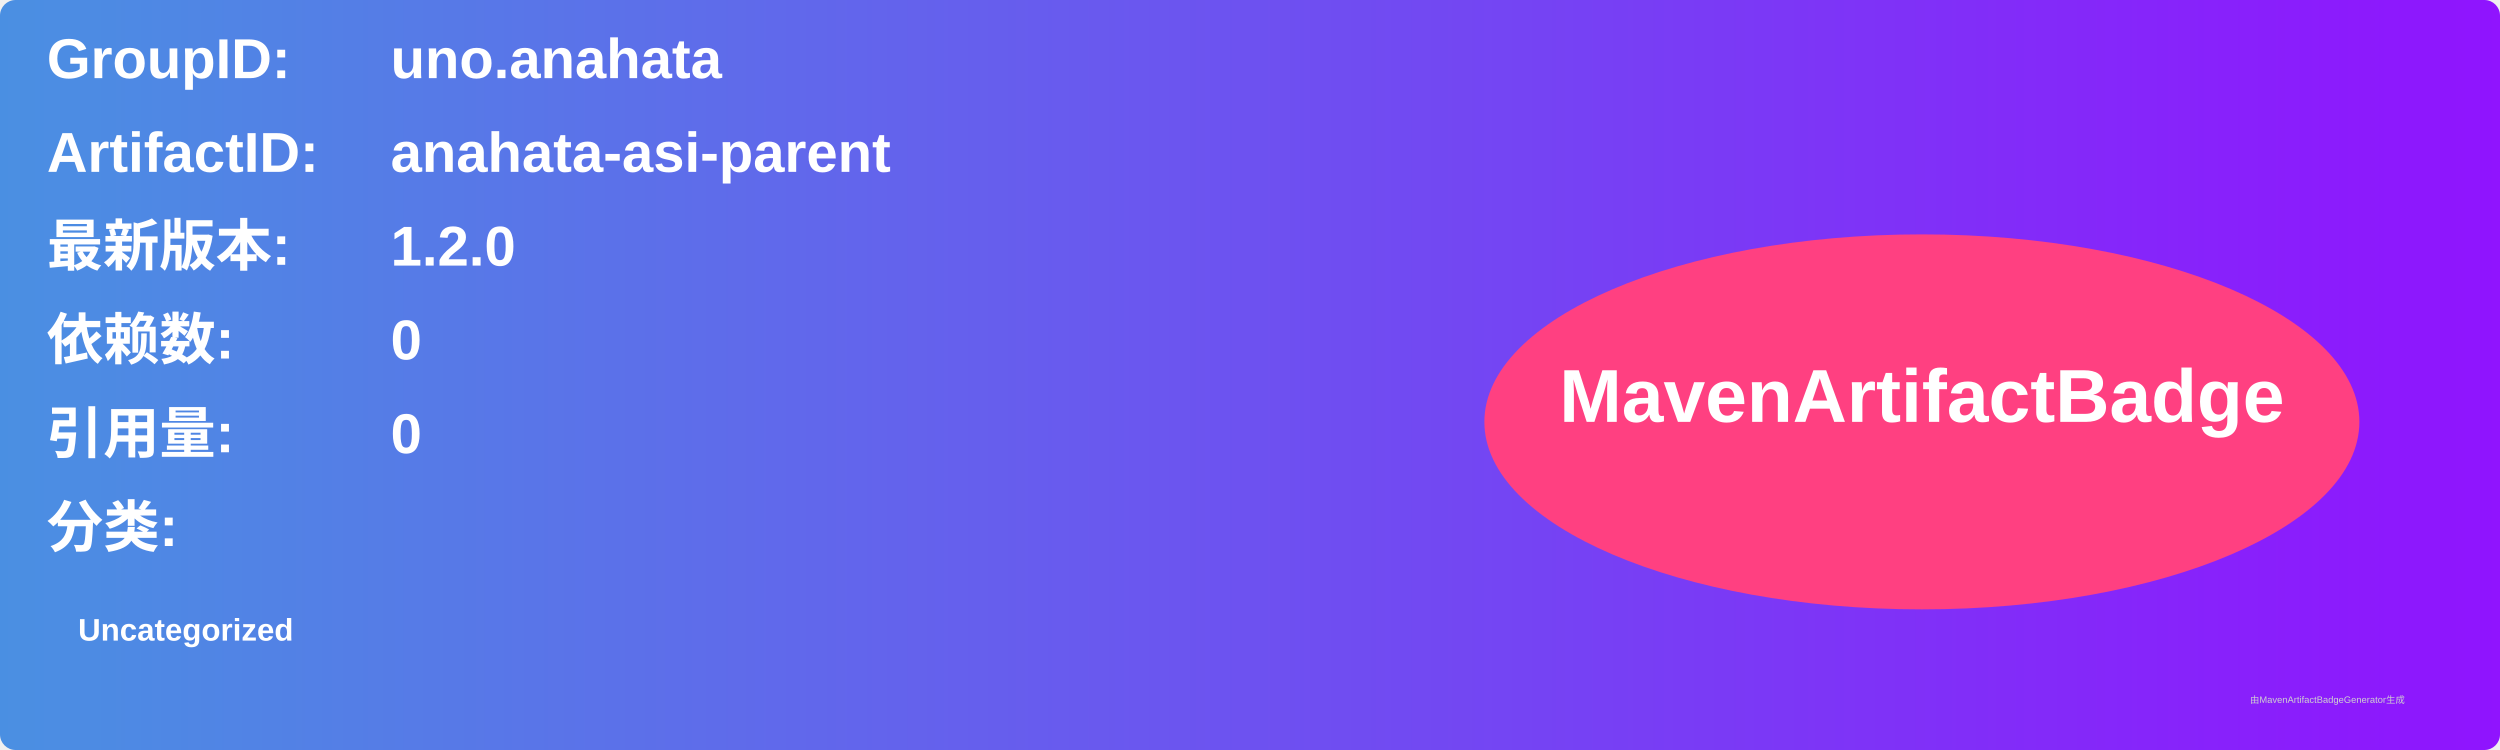
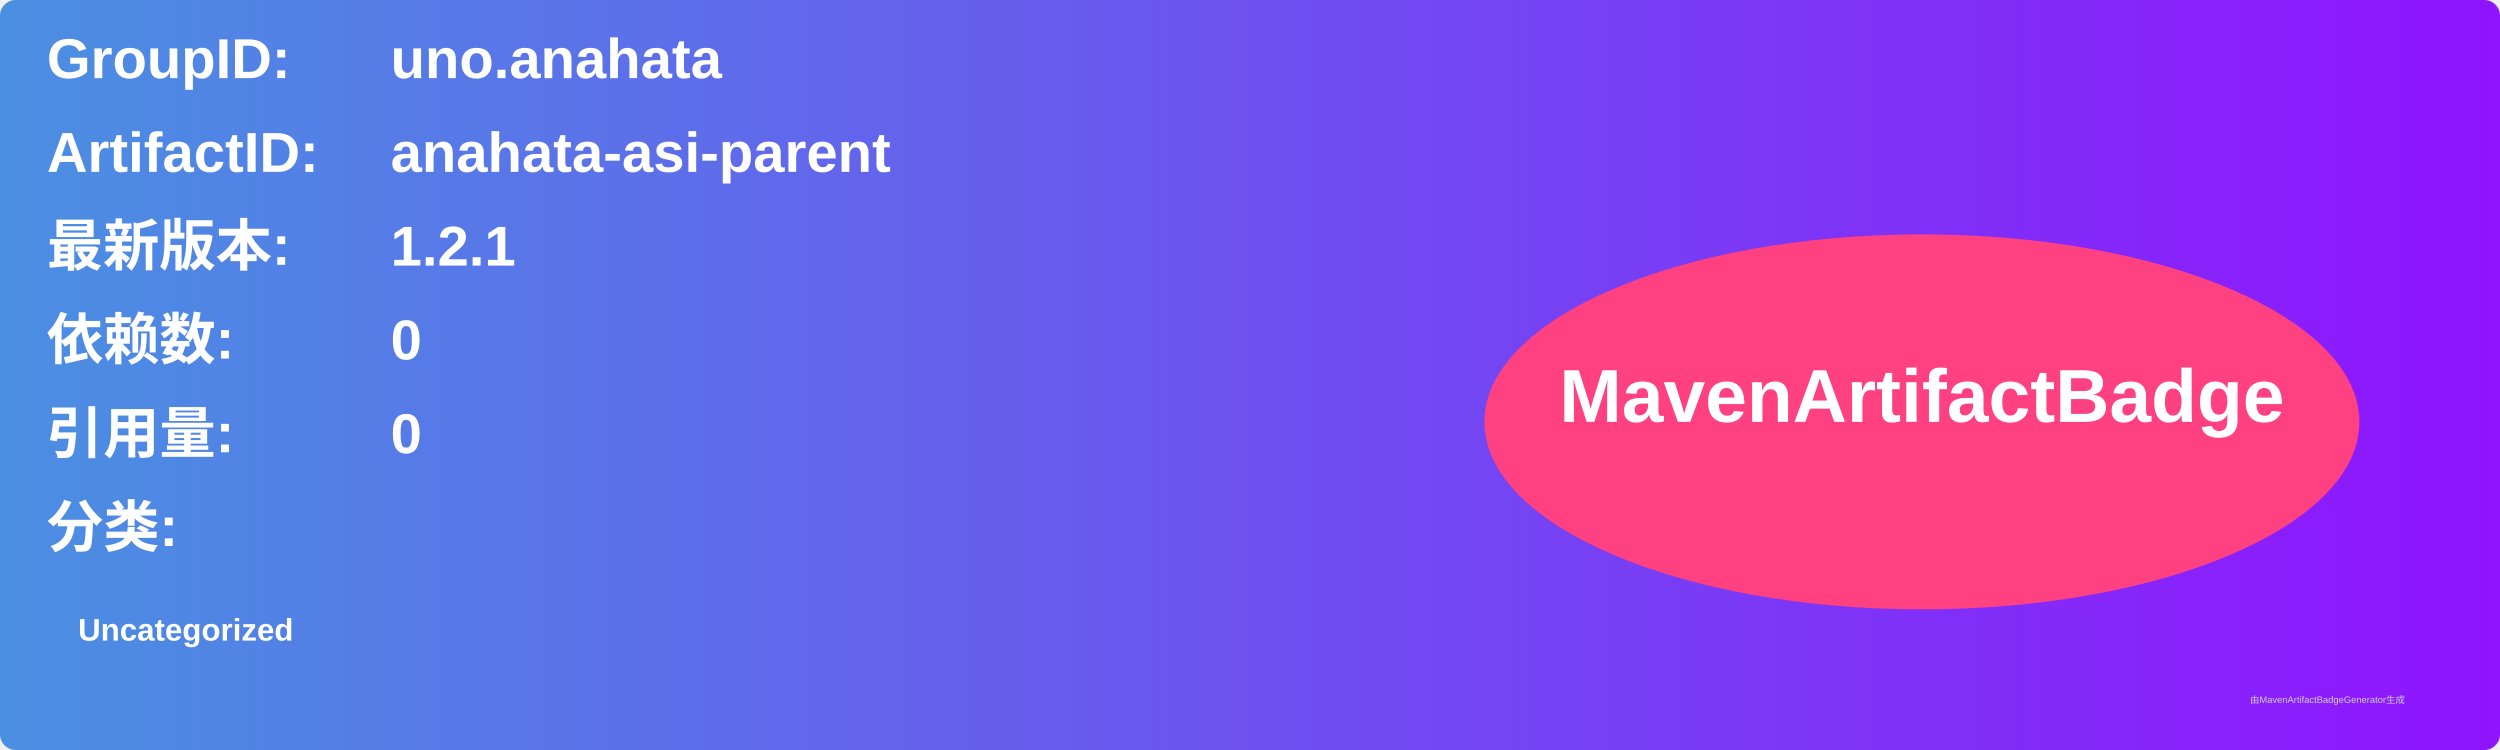
<svg xmlns="http://www.w3.org/2000/svg" width="800" height="240" viewBox="0 0 800 240">
  <linearGradient id="grad" x1="0%" y1="0%" x2="100%" y2="0%">
    <stop offset="0%" stop-color="#4a90e2" />
    <stop offset="100%" stop-color="#9013fe" />
  </linearGradient>
  <rect width="100%" height="100%" rx="5" ry="5" fill="url(#grad)" />
  <g transform="translate(15, 15)">
    <text x="0" y="10" font-family="Arial" font-size="18" fill="white" font-weight="bold" width="260">GroupID:</text>
    <text x="110" y="10" font-family="Arial" font-size="18" fill="white" font-weight="bold" width="460">uno.anahata</text>
    <text x="0" y="40" font-family="Arial" font-size="18" fill="white" font-weight="bold" width="260">ArtifactID:</text>
    <text x="110" y="40" font-family="Arial" font-size="18" fill="white" font-weight="bold" width="460">anahata-asi-parent</text>
    <text x="0" y="70" font-family="Arial" font-size="18" fill="white" font-weight="bold">最新版本:</text>
    <text x="110" y="70" font-family="Arial" font-size="18" fill="white" font-weight="bold">
-       <tspan font-weight="bold">1.2.0</tspan>
+       <tspan font-weight="bold">1.2.1</tspan>
    </text>
    <text x="0" y="100" font-family="Arial" font-size="18" fill="white" font-weight="bold">依赖数: </text>
    <text x="110" y="100" font-family="Arial" font-size="18" fill="white">
      <tspan font-weight="bold">0</tspan>
    </text>
    <text x="0" y="130" font-family="Arial" font-size="18" fill="white" font-weight="bold">引用量: </text>
    <text x="110" y="130" font-family="Arial" font-size="18" fill="white">
      <tspan font-weight="bold">0</tspan>
    </text>
    <text x="0" y="160" font-family="Arial" font-size="18" fill="white" font-weight="bold">分类:</text>
    <text x="10" y="190" font-family="Arial" font-size="10" fill="white">
      <tspan font-weight="bold">Uncategorized</tspan>
    </text>
    <ellipse cx="600" cy="120" rx="140" ry="60" fill="#ff4081" />
    <text x="600" y="120" text-anchor="middle" font-family="Arial" font-size="24" fill="white" font-weight="bold">MavenArtifactBadge</text>
  </g>
  <text x="720" y="225" font-family="Arial" font-size="3" fill="#d0d0d0">由MavenArtifactBadgeGenerator生成</text>
</svg>
